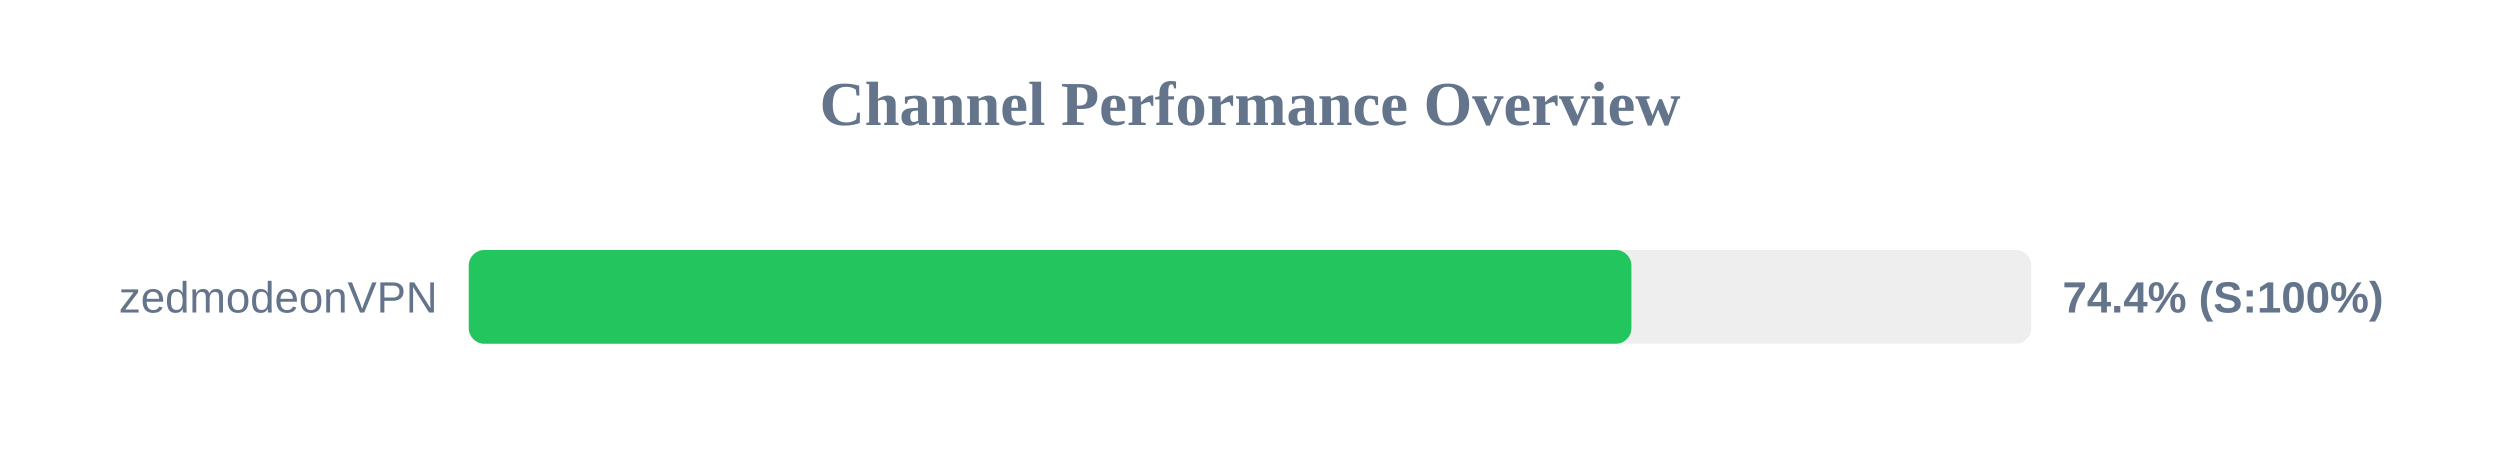
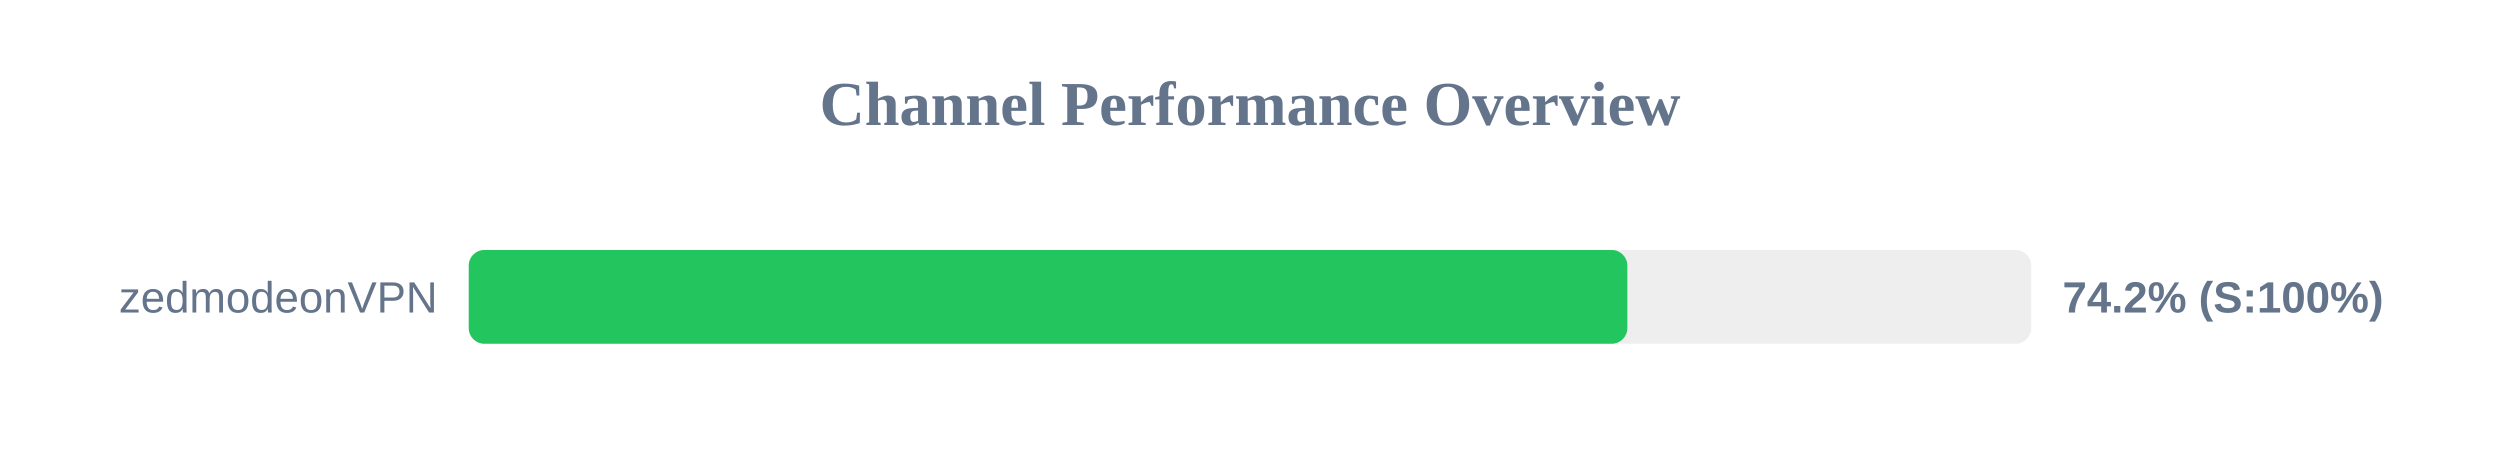
<svg xmlns="http://www.w3.org/2000/svg" width="800" height="150" version="1.1">
  <style>
        .row { font: 14px Arial; fill: #64748b; }
        .score { font: bold 14px Arial; fill: #64748b; }
    </style>
  <text x="400" y="40" text-anchor="middle" font-size="20px" font-weight="bold" fill="#64748b">Channel Performance Overview</text>
  <rect x="150" y="80" width="500" height="30" fill="#eee" rx="5" />
-   <rect x="150" y="80" width="372.05" height="30" fill="#22c55e" rx="5" />
+   <rect x="150" y="80" width="370.75" height="30" fill="#22c55e" rx="5" />
  <text x="140" y="100" text-anchor="end" class="row">zedmodeonVPN</text>
-   <text x="660" y="100" text-anchor="start" class="score">74.4% (S:100%)</text>
+   <text x="660" y="100" text-anchor="start" class="score">74.2% (S:100%)</text>
</svg>
